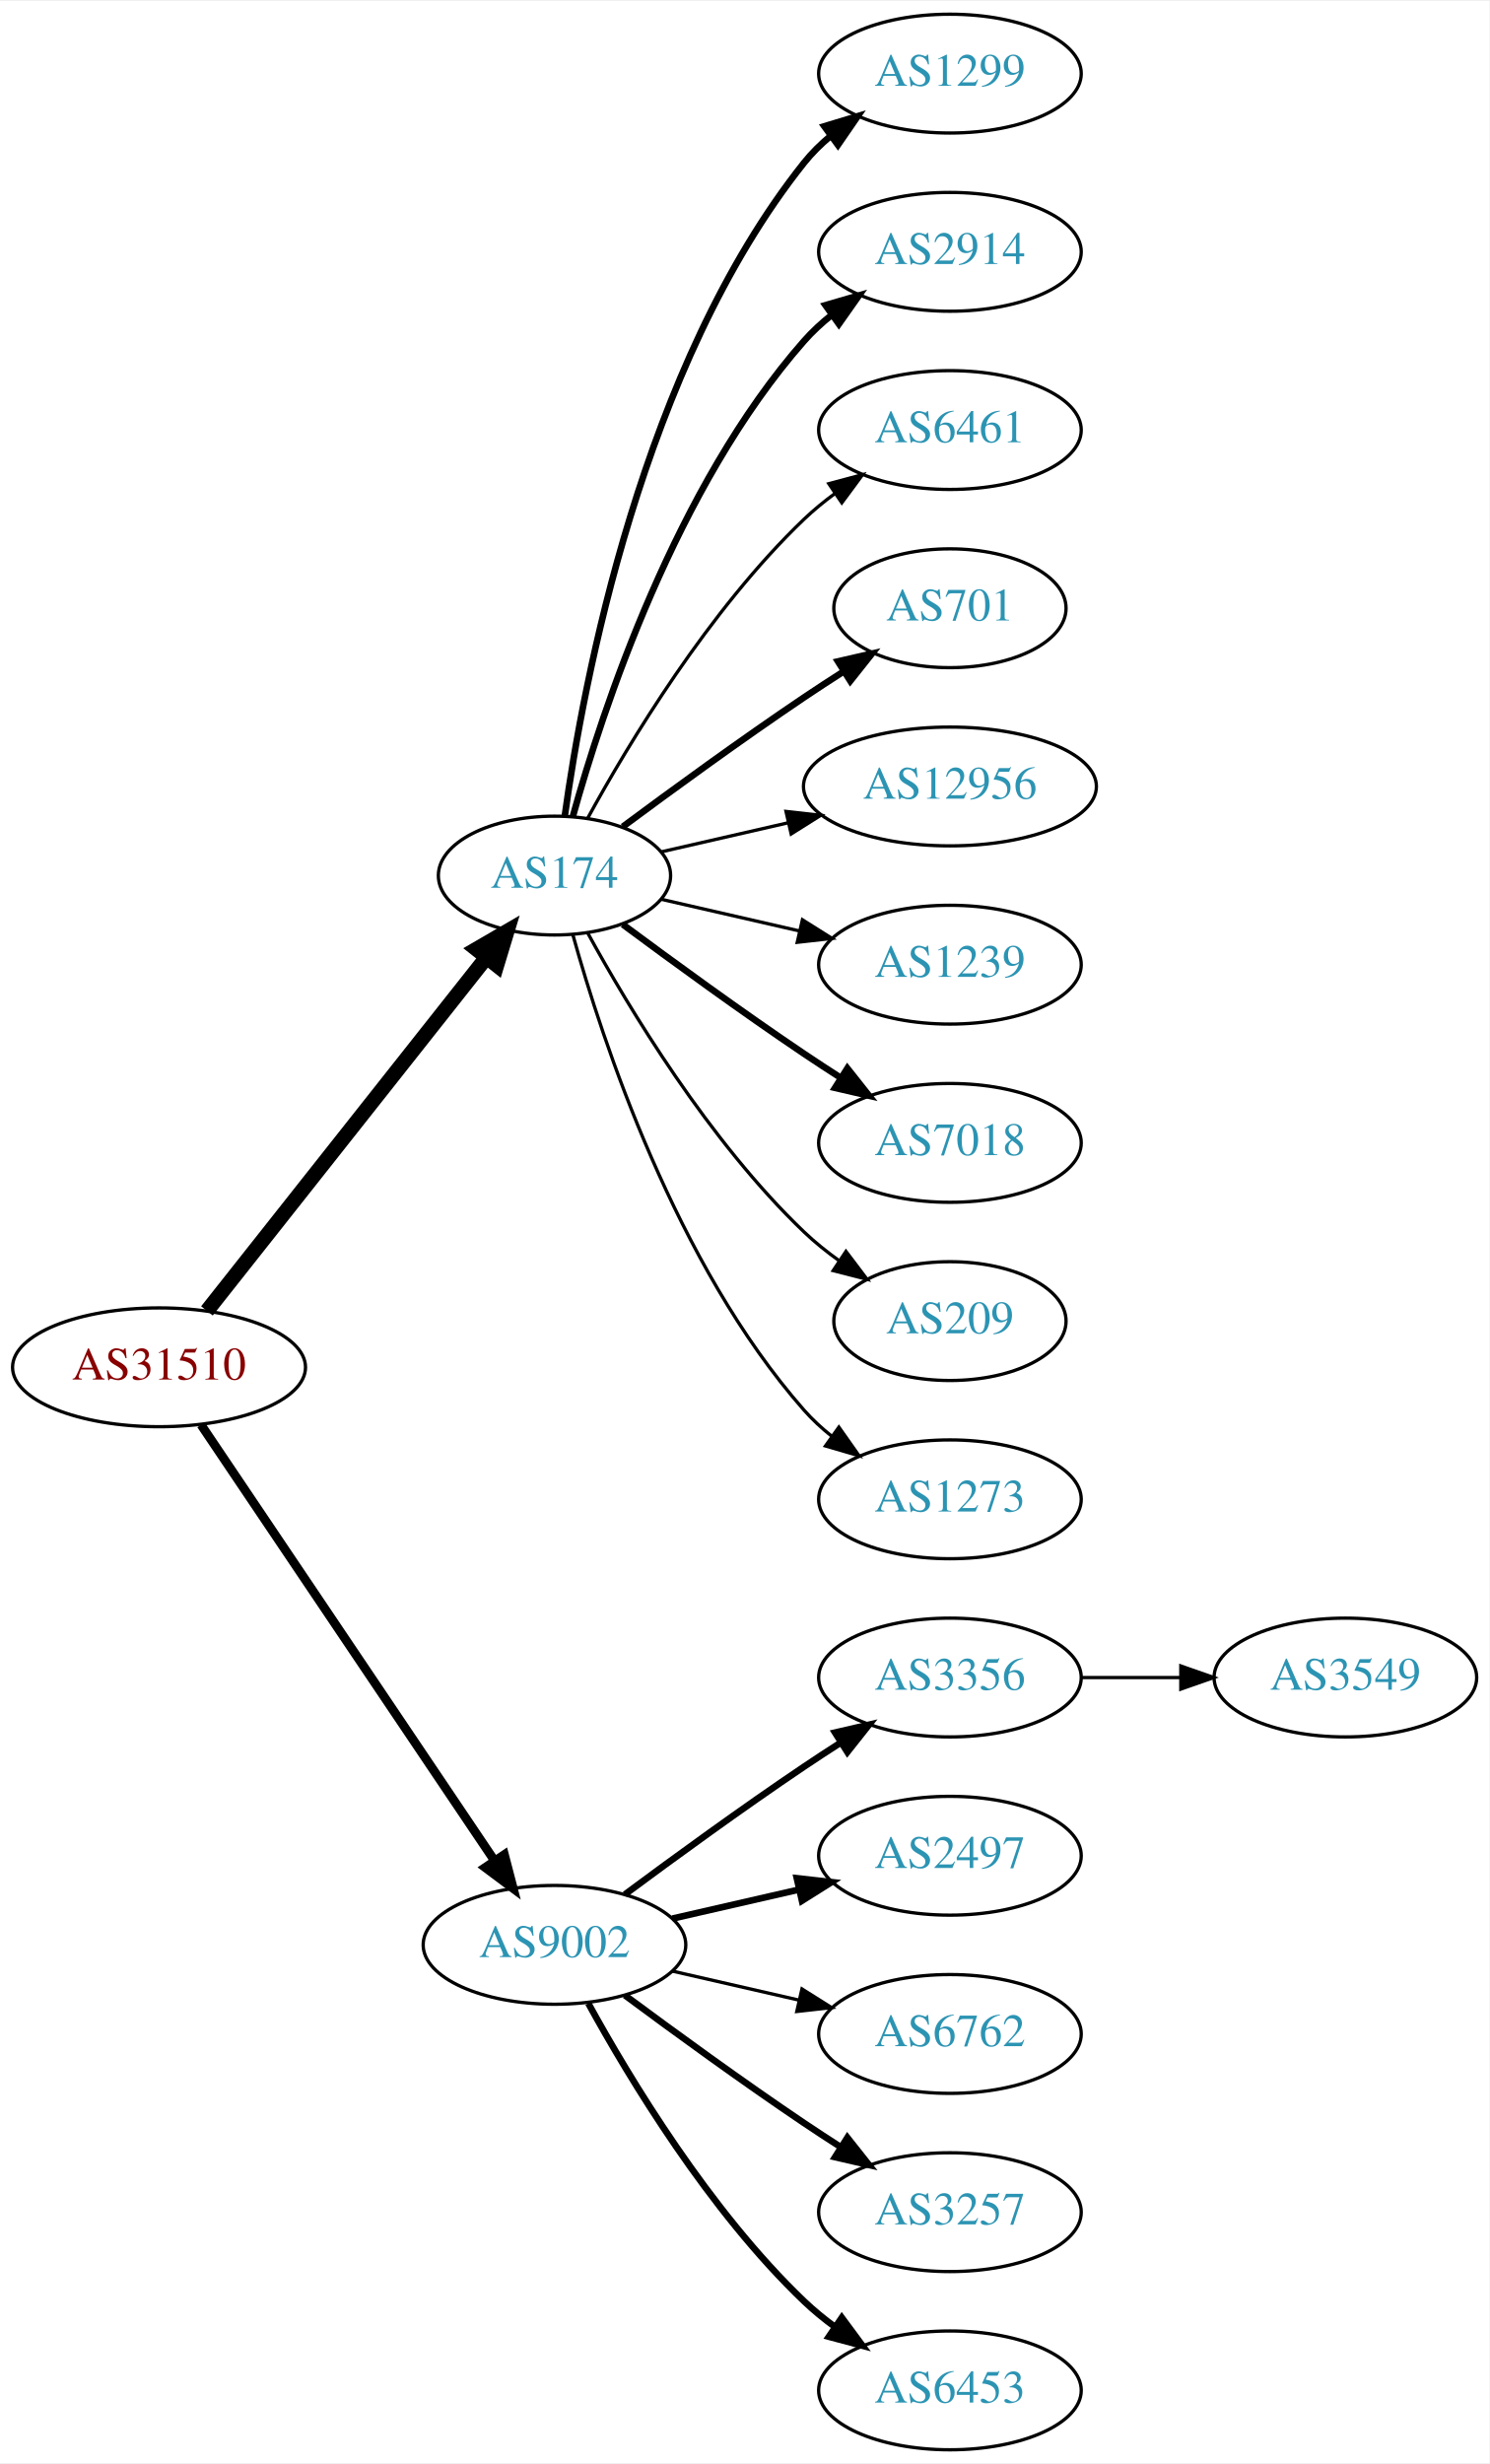
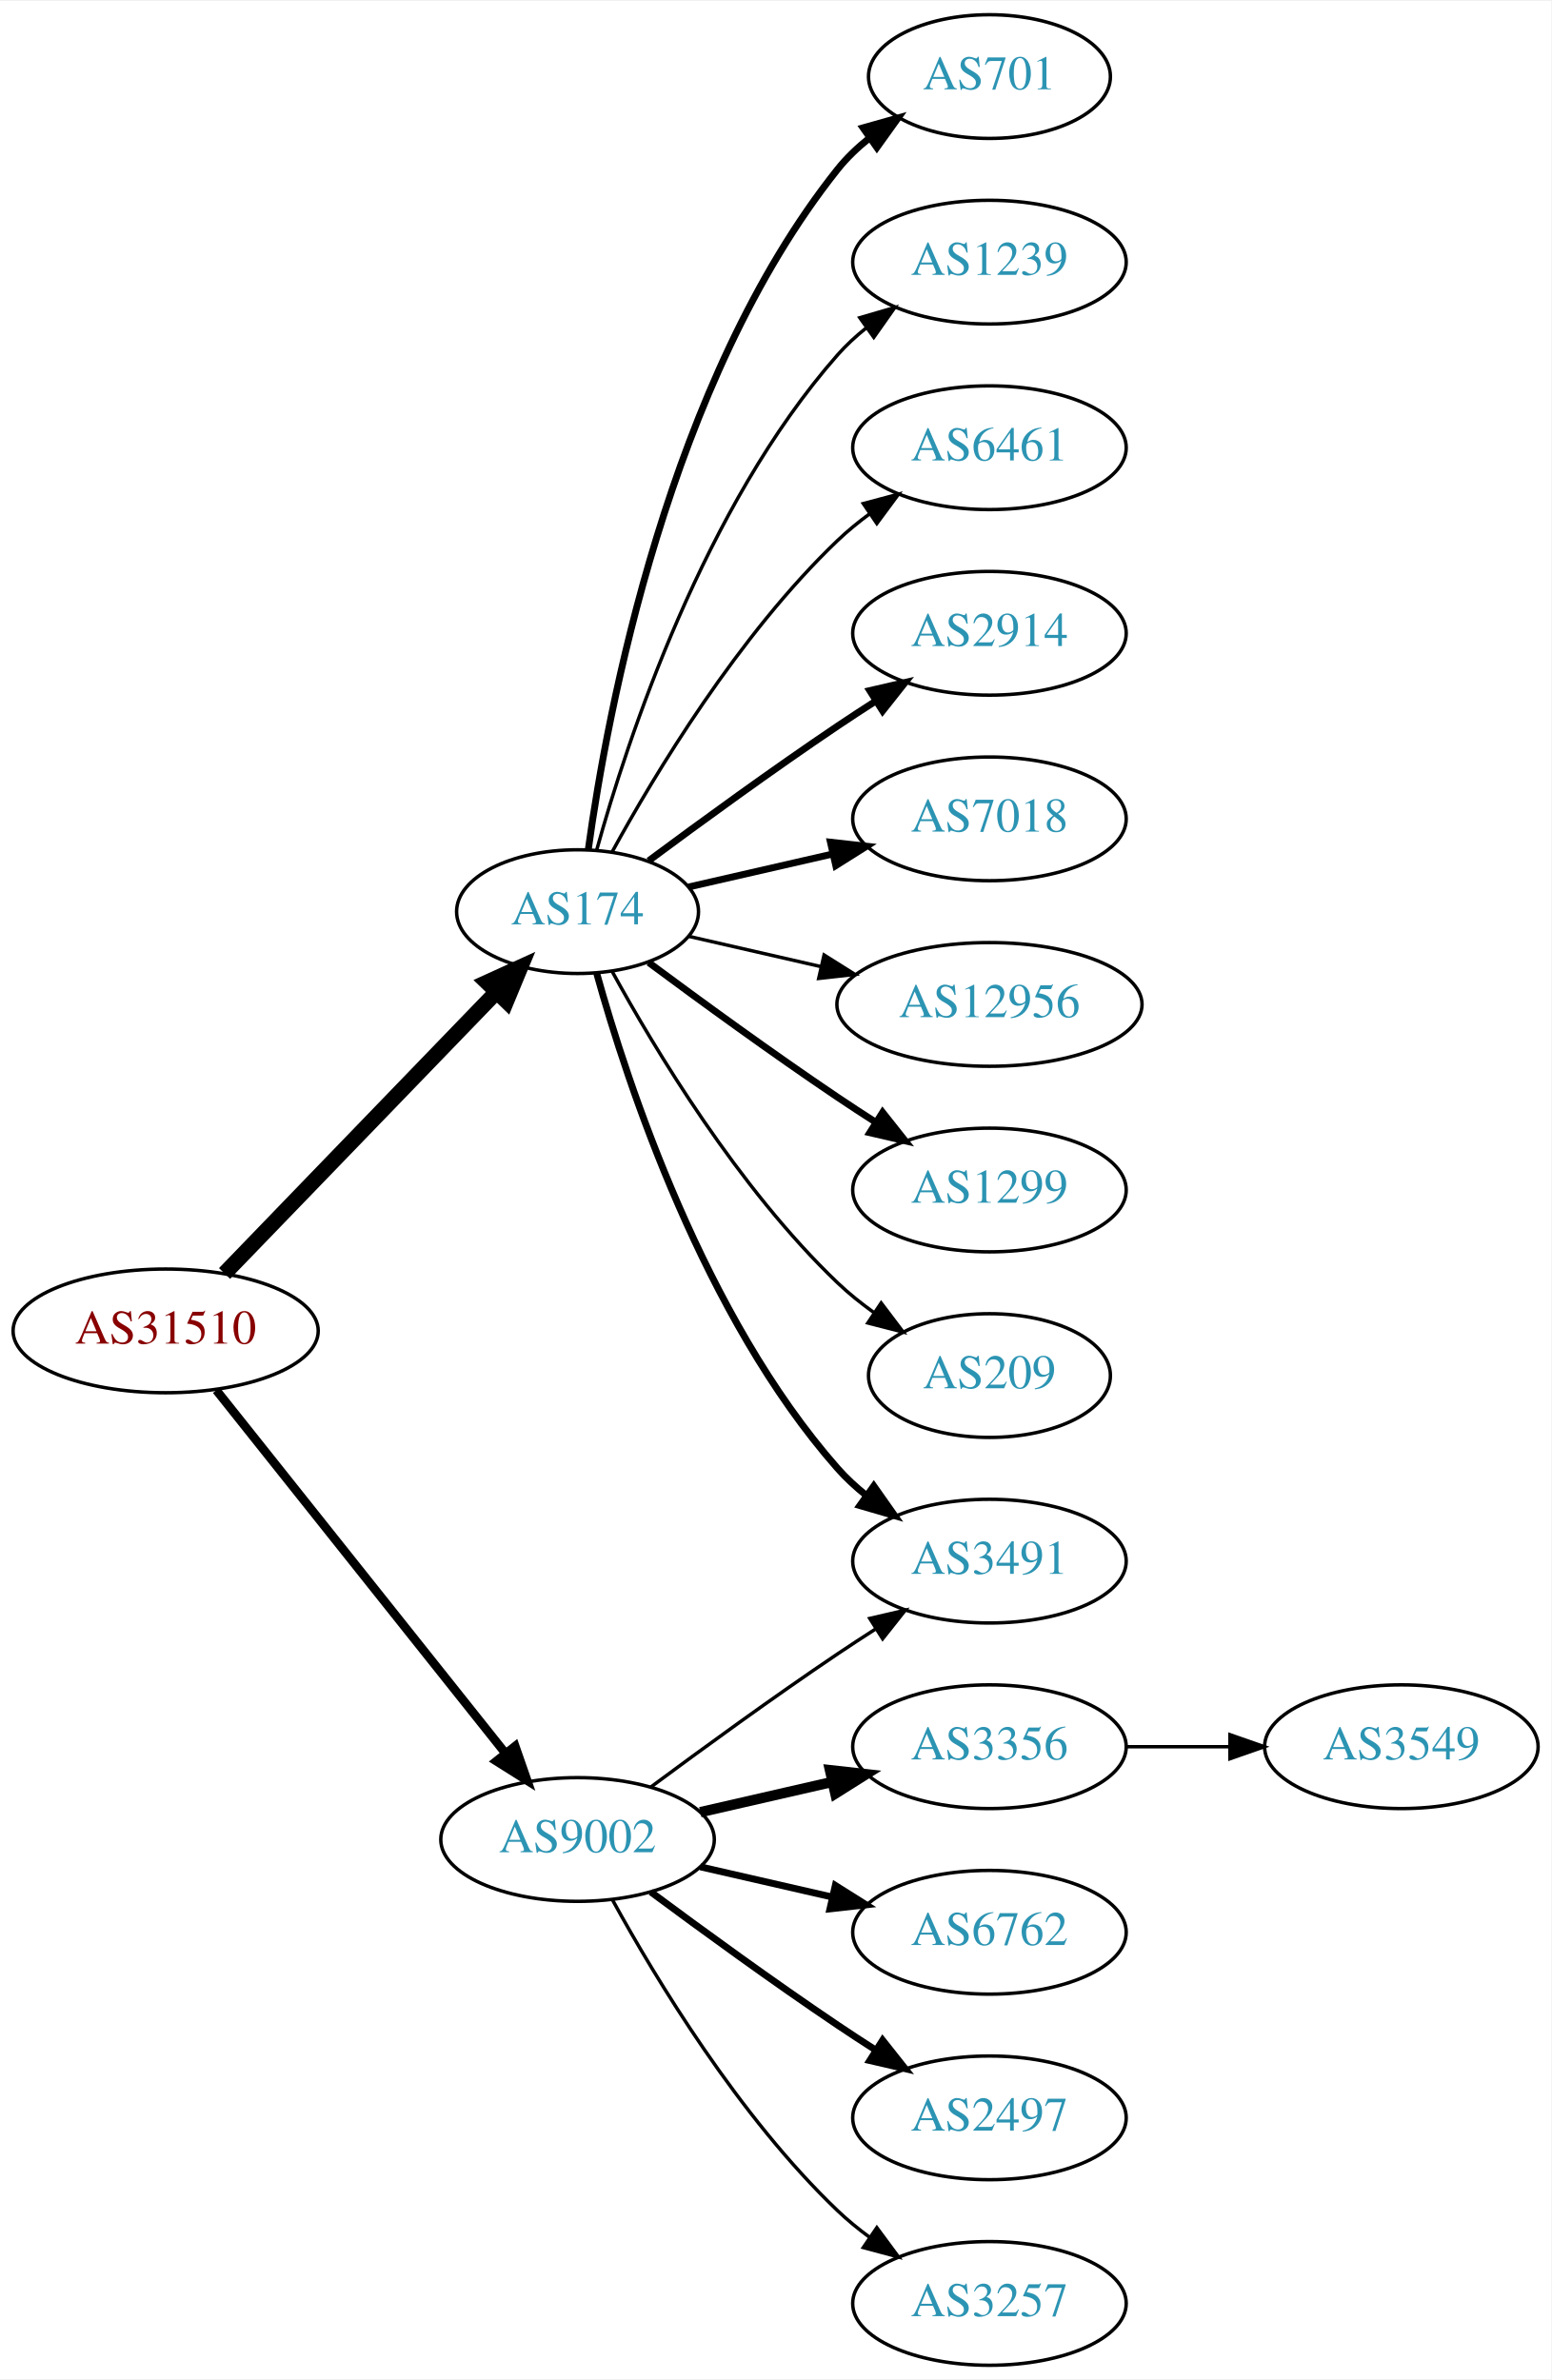
- <svg xmlns="http://www.w3.org/2000/svg" xmlns:xlink="http://www.w3.org/1999/xlink" width="451pt" height="746pt" viewBox="0.00 0.00 451.37 746.00">
-   <g id="graph0" class="graph" transform="scale(1 1) rotate(0) translate(4 742)">
-     <polygon fill="white" stroke="none" points="-4,4 -4,-742 447.37,-742 447.37,4 -4,4" />
+ <svg xmlns="http://www.w3.org/2000/svg" xmlns:xlink="http://www.w3.org/1999/xlink" width="451pt" height="692pt" viewBox="0.00 0.00 451.37 692.00">
+   <g id="graph0" class="graph" transform="scale(1 1) rotate(0) translate(4 688)">
+     <polygon fill="white" stroke="none" points="-4,4 -4,-688 447.37,-688 447.37,4 -4,4" />
    <g id="node1" class="node">
      <g id="a_node1">
        <a xlink:href="/asn/31510" xlink:title="AS31510 ~ Innsbrucker Kommunalbetriebe AG [AT]">
-           <ellipse fill="#ffffff" stroke="black" cx="44.196" cy="-328" rx="44.393" ry="18" />
-           <text text-anchor="middle" x="44.196" y="-324.3" font-family="Times,serif" font-size="14.00" fill="#880000">AS31510</text>
+           <ellipse fill="#ffffff" stroke="black" cx="44.196" cy="-301" rx="44.393" ry="18" />
+           <text text-anchor="middle" x="44.196" y="-297.3" font-family="Times,serif" font-size="14.00" fill="#880000">AS31510</text>
        </a>
      </g>
    </g>
    <g id="node2" class="node">
      <g id="a_node2">
        <a xlink:href="/asn/174" xlink:title="AS174 ~ Cogent Communications [US]">
-           <ellipse fill="#ffffff" stroke="black" cx="164.039" cy="-477" rx="35.194" ry="18" />
-           <text text-anchor="middle" x="164.039" y="-473.3" font-family="Times,serif" font-size="14.00" fill="#2c94b3">AS174</text>
+           <ellipse fill="#ffffff" stroke="black" cx="164.039" cy="-423" rx="35.194" ry="18" />
+           <text text-anchor="middle" x="164.039" y="-419.3" font-family="Times,serif" font-size="14.00" fill="#2c94b3">AS174</text>
        </a>
      </g>
    </g>
    <g id="edge1" class="edge">
-       <path fill="none" stroke="black" stroke-width="4.5" d="M58.714,-345.092C79.492,-371.364 119.383,-421.802 143.365,-452.125" />
-       <polygon fill="black" stroke="black" stroke-width="4.5" points="140.387,-454.706 149.678,-460.107 146.563,-449.821 140.387,-454.706" />
+       <path fill="none" stroke="black" stroke-width="4.5" d="M61.334,-317.708C81.811,-338.907 117.245,-375.59 140.413,-399.576" />
+       <polygon fill="black" stroke="black" stroke-width="4.5" points="137.69,-402.425 147.47,-406.882 143.354,-396.954 137.69,-402.425" />
    </g>
    <g id="node3" class="node">
      <g id="a_node3">
        <a xlink:href="/asn/9002" xlink:title="AS9002 ~ RETN Limited [EU]">
          <ellipse fill="#ffffff" stroke="black" cx="164.039" cy="-153" rx="39.794" ry="18" />
          <text text-anchor="middle" x="164.039" y="-149.3" font-family="Times,serif" font-size="14.00" fill="#2c94b3">AS9002</text>
        </a>
      </g>
    </g>
    <g id="edge2" class="edge">
-       <path fill="none" stroke="black" stroke-width="2.7" d="M56.926,-310.581C77.803,-279.578 121.491,-214.699 145.794,-178.608" />
-       <polygon fill="black" stroke="black" stroke-width="2.7" points="148.847,-180.341 151.53,-170.091 143.041,-176.431 148.847,-180.341" />
+       <path fill="none" stroke="black" stroke-width="2.531" d="M58.945,-283.733C79.7,-257.666 119.146,-208.126 143.07,-178.079" />
+       <polygon fill="black" stroke="black" stroke-width="2.531" points="145.887,-180.16 149.378,-170.157 140.41,-175.8 145.887,-180.16" />
    </g>
    <g id="node4" class="node">
      <g id="a_node4">
-         <a xlink:href="/asn/1299" xlink:title="AS1299 ~ Telia Carrier [EU]">
-           <ellipse fill="#ffffff" stroke="black" cx="283.881" cy="-720" rx="39.794" ry="18" />
-           <text text-anchor="middle" x="283.881" y="-716.3" font-family="Times,serif" font-size="14.00" fill="#2c94b3">AS1299</text>
+         <a xlink:href="/asn/701" xlink:title="AS701 ~ UUNET [US]">
+           <ellipse fill="#ffffff" stroke="black" cx="283.881" cy="-666" rx="35.194" ry="18" />
+           <text text-anchor="middle" x="283.881" y="-662.3" font-family="Times,serif" font-size="14.00" fill="#2c94b3">AS701</text>
        </a>
      </g>
    </g>
    <g id="edge3" class="edge">
-       <path fill="none" stroke="black" stroke-width="2" d="M167.178,-495.17C172.678,-534.974 190.504,-631.233 239.685,-693 242.026,-695.94 244.781,-698.649 247.747,-701.121" />
-       <polygon fill="black" stroke="black" stroke-width="2" points="245.812,-704.042 255.953,-707.11 249.939,-698.388 245.812,-704.042" />
+       <path fill="none" stroke="black" stroke-width="2" d="M167.178,-441.17C172.678,-480.974 190.504,-577.233 239.685,-639 242.35,-642.347 245.55,-645.393 248.988,-648.132" />
+       <polygon fill="black" stroke="black" stroke-width="2" points="247.106,-651.087 257.302,-653.965 251.126,-645.357 247.106,-651.087" />
    </g>
    <g id="node5" class="node">
      <g id="a_node5">
-         <a xlink:href="/asn/2914" xlink:title="AS2914 ~ NTT America, Inc. [US]">
-           <ellipse fill="#ffffff" stroke="black" cx="283.881" cy="-666" rx="39.794" ry="18" />
-           <text text-anchor="middle" x="283.881" y="-662.3" font-family="Times,serif" font-size="14.00" fill="#2c94b3">AS2914</text>
+         <a xlink:href="/asn/1239" xlink:title="AS1239 ~ Sprint [US]">
+           <ellipse fill="#ffffff" stroke="black" cx="283.881" cy="-612" rx="39.794" ry="18" />
+           <text text-anchor="middle" x="283.881" y="-608.3" font-family="Times,serif" font-size="14.00" fill="#2c94b3">AS1239</text>
        </a>
      </g>
    </g>
    <g id="edge4" class="edge">
-       <path fill="none" stroke="black" stroke-width="2" d="M169.612,-494.946C178.517,-526.995 200.801,-594.842 239.685,-639 242.169,-641.821 245.019,-644.449 248.044,-646.871" />
-       <polygon fill="black" stroke="black" stroke-width="2" points="246.162,-649.828 256.334,-652.791 250.23,-644.131 246.162,-649.828" />
+       <path fill="none" stroke="black" d="M169.612,-440.946C178.517,-472.995 200.801,-540.842 239.685,-585 242.169,-587.821 245.019,-590.449 248.044,-592.871" />
+       <polygon fill="black" stroke="black" points="246.162,-595.828 256.334,-598.791 250.23,-590.131 246.162,-595.828" />
    </g>
    <g id="node6" class="node">
      <g id="a_node6">
        <a xlink:href="/asn/6461" xlink:title="AS6461 ~ Zayo Bandwidth [US]">
-           <ellipse fill="#ffffff" stroke="black" cx="283.881" cy="-612" rx="39.794" ry="18" />
-           <text text-anchor="middle" x="283.881" y="-608.3" font-family="Times,serif" font-size="14.00" fill="#2c94b3">AS6461</text>
+           <ellipse fill="#ffffff" stroke="black" cx="283.881" cy="-558" rx="39.794" ry="18" />
+           <text text-anchor="middle" x="283.881" y="-554.3" font-family="Times,serif" font-size="14.00" fill="#2c94b3">AS6461</text>
        </a>
      </g>
    </g>
    <g id="edge5" class="edge">
-       <path fill="none" stroke="black" d="M174.065,-494.321C186.548,-517.1 210.837,-557.453 239.685,-585 242.553,-587.739 245.742,-590.347 249.051,-592.785" />
-       <polygon fill="black" stroke="black" points="247.175,-595.742 257.411,-598.477 251.114,-589.956 247.175,-595.742" />
+       <path fill="none" stroke="black" d="M174.065,-440.321C186.548,-463.1 210.837,-503.453 239.685,-531 242.553,-533.739 245.742,-536.347 249.051,-538.785" />
+       <polygon fill="black" stroke="black" points="247.175,-541.742 257.411,-544.477 251.114,-535.956 247.175,-541.742" />
    </g>
    <g id="node7" class="node">
      <g id="a_node7">
-         <a xlink:href="/asn/701" xlink:title="AS701 ~ UUNET [US]">
-           <ellipse fill="#ffffff" stroke="black" cx="283.881" cy="-558" rx="35.194" ry="18" />
-           <text text-anchor="middle" x="283.881" y="-554.3" font-family="Times,serif" font-size="14.00" fill="#2c94b3">AS701</text>
+         <a xlink:href="/asn/2914" xlink:title="AS2914 ~ NTT America, Inc. [US]">
+           <ellipse fill="#ffffff" stroke="black" cx="283.881" cy="-504" rx="39.794" ry="18" />
+           <text text-anchor="middle" x="283.881" y="-500.3" font-family="Times,serif" font-size="14.00" fill="#2c94b3">AS2914</text>
        </a>
      </g>
    </g>
    <g id="edge6" class="edge">
-       <path fill="none" stroke="black" stroke-width="2" d="M184.74,-491.81C199.642,-502.875 220.71,-518.228 239.685,-531 243.502,-533.569 247.552,-536.21 251.583,-538.786" />
-       <polygon fill="black" stroke="black" stroke-width="2" points="249.952,-541.895 260.277,-544.271 253.687,-535.975 249.952,-541.895" />
+       <path fill="none" stroke="black" stroke-width="2" d="M184.74,-437.81C199.642,-448.875 220.71,-464.228 239.685,-477 243.234,-479.389 246.984,-481.839 250.733,-484.242" />
+       <polygon fill="black" stroke="black" stroke-width="2" points="249.059,-487.325 259.381,-489.712 252.801,-481.409 249.059,-487.325" />
    </g>
    <g id="node8" class="node">
      <g id="a_node8">
-         <a xlink:href="/asn/12956" xlink:title="AS12956 ~ TELXIUS [ES]">
-           <ellipse fill="#ffffff" stroke="black" cx="283.881" cy="-504" rx="44.393" ry="18" />
-           <text text-anchor="middle" x="283.881" y="-500.3" font-family="Times,serif" font-size="14.00" fill="#2c94b3">AS12956</text>
+         <a xlink:href="/asn/3491" xlink:title="AS3491 ~ PCCW Global, Inc. [US]">
+           <ellipse fill="#ffffff" stroke="black" cx="283.881" cy="-234" rx="39.794" ry="18" />
+           <text text-anchor="middle" x="283.881" y="-230.3" font-family="Times,serif" font-size="14.00" fill="#2c94b3">AS3491</text>
        </a>
      </g>
    </g>
    <g id="edge7" class="edge">
-       <path fill="none" stroke="black" d="M196.309,-484.165C208.154,-486.879 221.928,-490.034 234.957,-493.02" />
-       <polygon fill="black" stroke="black" points="234.203,-496.437 244.732,-495.259 235.766,-489.614 234.203,-496.437" />
+       <path fill="none" stroke="black" stroke-width="2" d="M169.612,-405.054C178.517,-373.005 200.801,-305.158 239.685,-261 242.169,-258.179 245.019,-255.551 248.044,-253.129" />
+       <polygon fill="black" stroke="black" stroke-width="2" points="250.23,-255.869 256.334,-247.209 246.162,-250.172 250.23,-255.869" />
    </g>
    <g id="node9" class="node">
      <g id="a_node9">
-         <a xlink:href="/asn/1239" xlink:title="AS1239 ~ Sprint [US]">
+         <a xlink:href="/asn/7018" xlink:title="AS7018 ~ AT&amp;T Services, Inc. [US]">
          <ellipse fill="#ffffff" stroke="black" cx="283.881" cy="-450" rx="39.794" ry="18" />
-           <text text-anchor="middle" x="283.881" y="-446.3" font-family="Times,serif" font-size="14.00" fill="#2c94b3">AS1239</text>
+           <text text-anchor="middle" x="283.881" y="-446.3" font-family="Times,serif" font-size="14.00" fill="#2c94b3">AS7018</text>
        </a>
      </g>
    </g>
    <g id="edge8" class="edge">
-       <path fill="none" stroke="black" d="M196.309,-469.835C209.148,-466.894 224.253,-463.433 238.22,-460.233" />
-       <polygon fill="black" stroke="black" points="239.175,-463.605 248.141,-457.96 237.612,-456.781 239.175,-463.605" />
+       <path fill="none" stroke="black" stroke-width="2" d="M196.309,-430.165C209.148,-433.106 224.253,-436.567 238.22,-439.767" />
+       <polygon fill="black" stroke="black" stroke-width="2" points="237.612,-443.219 248.141,-442.04 239.175,-436.395 237.612,-443.219" />
    </g>
    <g id="node10" class="node">
      <g id="a_node10">
-         <a xlink:href="/asn/7018" xlink:title="AS7018 ~ AT&amp;T Services, Inc. [US]">
-           <ellipse fill="#ffffff" stroke="black" cx="283.881" cy="-396" rx="39.794" ry="18" />
-           <text text-anchor="middle" x="283.881" y="-392.3" font-family="Times,serif" font-size="14.00" fill="#2c94b3">AS7018</text>
+         <a xlink:href="/asn/12956" xlink:title="AS12956 ~ TELXIUS [ES]">
+           <ellipse fill="#ffffff" stroke="black" cx="283.881" cy="-396" rx="44.393" ry="18" />
+           <text text-anchor="middle" x="283.881" y="-392.3" font-family="Times,serif" font-size="14.00" fill="#2c94b3">AS12956</text>
        </a>
      </g>
    </g>
    <g id="edge9" class="edge">
-       <path fill="none" stroke="black" stroke-width="2" d="M184.74,-462.19C199.642,-451.125 220.71,-435.772 239.685,-423 243.234,-420.611 246.984,-418.161 250.733,-415.758" />
-       <polygon fill="black" stroke="black" stroke-width="2" points="252.801,-418.591 259.381,-410.288 249.059,-412.675 252.801,-418.591" />
+       <path fill="none" stroke="black" d="M196.309,-415.835C208.154,-413.121 221.928,-409.966 234.957,-406.98" />
+       <polygon fill="black" stroke="black" points="235.766,-410.386 244.732,-404.741 234.203,-403.563 235.766,-410.386" />
    </g>
    <g id="node11" class="node">
      <g id="a_node11">
-         <a xlink:href="/asn/209" xlink:title="AS209 ~ CenturyLink Communications, LLC [US]">
-           <ellipse fill="#ffffff" stroke="black" cx="283.881" cy="-342" rx="35.194" ry="18" />
-           <text text-anchor="middle" x="283.881" y="-338.3" font-family="Times,serif" font-size="14.00" fill="#2c94b3">AS209</text>
+         <a xlink:href="/asn/1299" xlink:title="AS1299 ~ Telia Carrier [EU]">
+           <ellipse fill="#ffffff" stroke="black" cx="283.881" cy="-342" rx="39.794" ry="18" />
+           <text text-anchor="middle" x="283.881" y="-338.3" font-family="Times,serif" font-size="14.00" fill="#2c94b3">AS1299</text>
        </a>
      </g>
    </g>
    <g id="edge10" class="edge">
-       <path fill="none" stroke="black" d="M174.065,-459.679C186.548,-436.9 210.837,-396.547 239.685,-369 242.939,-365.893 246.606,-362.954 250.393,-360.24" />
-       <polygon fill="black" stroke="black" points="252.37,-363.128 258.761,-354.678 248.495,-357.299 252.37,-363.128" />
+       <path fill="none" stroke="black" stroke-width="2" d="M184.74,-408.19C199.642,-397.125 220.71,-381.772 239.685,-369 243.234,-366.611 246.984,-364.161 250.733,-361.758" />
+       <polygon fill="black" stroke="black" stroke-width="2" points="252.801,-364.591 259.381,-356.288 249.059,-358.675 252.801,-364.591" />
    </g>
    <g id="node12" class="node">
      <g id="a_node12">
-         <a xlink:href="/asn/1273" xlink:title="AS1273 ~ Vodafone Group PLC [EU]">
-           <ellipse fill="#ffffff" stroke="black" cx="283.881" cy="-288" rx="39.794" ry="18" />
-           <text text-anchor="middle" x="283.881" y="-284.3" font-family="Times,serif" font-size="14.00" fill="#2c94b3">AS1273</text>
+         <a xlink:href="/asn/209" xlink:title="AS209 ~ CenturyLink Communications, LLC [US]">
+           <ellipse fill="#ffffff" stroke="black" cx="283.881" cy="-288" rx="35.194" ry="18" />
+           <text text-anchor="middle" x="283.881" y="-284.3" font-family="Times,serif" font-size="14.00" fill="#2c94b3">AS209</text>
        </a>
      </g>
    </g>
    <g id="edge11" class="edge">
-       <path fill="none" stroke="black" d="M169.612,-459.054C178.517,-427.005 200.801,-359.158 239.685,-315 242.169,-312.179 245.019,-309.551 248.044,-307.129" />
-       <polygon fill="black" stroke="black" points="250.23,-309.869 256.334,-301.209 246.162,-304.172 250.23,-309.869" />
+       <path fill="none" stroke="black" d="M174.065,-405.679C186.548,-382.9 210.837,-342.547 239.685,-315 242.939,-311.893 246.606,-308.954 250.393,-306.24" />
+       <polygon fill="black" stroke="black" points="252.37,-309.128 258.761,-300.678 248.495,-303.299 252.37,-309.128" />
+     </g>
+     <g id="edge13" class="edge">
+       <path fill="none" stroke="black" d="M185.369,-168.277C200.231,-179.304 220.976,-194.407 239.685,-207 243.234,-209.389 246.984,-211.839 250.733,-214.242" />
+       <polygon fill="black" stroke="black" points="249.059,-217.325 259.381,-219.712 252.801,-211.409 249.059,-217.325" />
    </g>
    <g id="node13" class="node">
      <g id="a_node13">
        <a xlink:href="/asn/3356" xlink:title="AS3356 ~ Level 3 Parent, LLC [US]">
-           <ellipse fill="#ffffff" stroke="black" cx="283.881" cy="-234" rx="39.794" ry="18" />
-           <text text-anchor="middle" x="283.881" y="-230.3" font-family="Times,serif" font-size="14.00" fill="#2c94b3">AS3356</text>
+           <ellipse fill="#ffffff" stroke="black" cx="283.881" cy="-180" rx="39.794" ry="18" />
+           <text text-anchor="middle" x="283.881" y="-176.3" font-family="Times,serif" font-size="14.00" fill="#2c94b3">AS3356</text>
        </a>
      </g>
    </g>
    <g id="edge12" class="edge">
-       <path fill="none" stroke="black" stroke-width="2" d="M185.369,-168.277C200.231,-179.304 220.976,-194.407 239.685,-207 243.234,-209.389 246.984,-211.839 250.733,-214.242" />
-       <polygon fill="black" stroke="black" stroke-width="2" points="249.059,-217.325 259.381,-219.712 252.801,-211.409 249.059,-217.325" />
+       <path fill="none" stroke="black" stroke-width="3" d="M199.758,-160.955C211.758,-163.704 225.379,-166.825 238.071,-169.733" />
+       <polygon fill="black" stroke="black" stroke-width="3" points="237.474,-173.187 248.003,-172.009 239.037,-166.364 237.474,-173.187" />
    </g>
    <g id="node14" class="node">
      <g id="a_node14">
-         <a xlink:href="/asn/2497" xlink:title="AS2497 ~ Internet Initiative Japan Inc. [JP]">
-           <ellipse fill="#ffffff" stroke="black" cx="283.881" cy="-180" rx="39.794" ry="18" />
-           <text text-anchor="middle" x="283.881" y="-176.3" font-family="Times,serif" font-size="14.00" fill="#2c94b3">AS2497</text>
-         </a>
-       </g>
-     </g>
-     <g id="edge13" class="edge">
-       <path fill="none" stroke="black" stroke-width="2" d="M199.758,-160.955C211.758,-163.704 225.379,-166.825 238.071,-169.733" />
-       <polygon fill="black" stroke="black" stroke-width="2" points="237.474,-173.187 248.003,-172.009 239.037,-166.364 237.474,-173.187" />
-     </g>
-     <g id="node15" class="node">
-       <g id="a_node15">
        <a xlink:href="/asn/6762" xlink:title="AS6762 ~ TELECOM ITALIA SPARKLE S.p.A. [IT]">
          <ellipse fill="#ffffff" stroke="black" cx="283.881" cy="-126" rx="39.794" ry="18" />
          <text text-anchor="middle" x="283.881" y="-122.3" font-family="Times,serif" font-size="14.00" fill="#2c94b3">AS6762</text>
        </a>
      </g>
    </g>
    <g id="edge14" class="edge">
-       <path fill="none" stroke="black" d="M199.758,-145.045C211.758,-142.296 225.379,-139.175 238.071,-136.267" />
-       <polygon fill="black" stroke="black" points="239.037,-139.636 248.003,-133.991 237.474,-132.813 239.037,-139.636" />
+       <path fill="none" stroke="black" stroke-width="2" d="M199.758,-145.045C211.758,-142.296 225.379,-139.175 238.071,-136.267" />
+       <polygon fill="black" stroke="black" stroke-width="2" points="239.037,-139.636 248.003,-133.991 237.474,-132.813 239.037,-139.636" />
+     </g>
+     <g id="node15" class="node">
+       <g id="a_node15">
+         <a xlink:href="/asn/2497" xlink:title="AS2497 ~ Internet Initiative Japan Inc. [JP]">
+           <ellipse fill="#ffffff" stroke="black" cx="283.881" cy="-72" rx="39.794" ry="18" />
+           <text text-anchor="middle" x="283.881" y="-68.3" font-family="Times,serif" font-size="14.00" fill="#2c94b3">AS2497</text>
+         </a>
+       </g>
+     </g>
+     <g id="edge15" class="edge">
+       <path fill="none" stroke="black" stroke-width="2" d="M185.369,-137.723C200.231,-126.696 220.976,-111.593 239.685,-99 243.234,-96.611 246.984,-94.161 250.733,-91.758" />
+       <polygon fill="black" stroke="black" stroke-width="2" points="252.801,-94.591 259.381,-86.288 249.059,-88.675 252.801,-94.591" />
    </g>
    <g id="node16" class="node">
      <g id="a_node16">
        <a xlink:href="/asn/3257" xlink:title="AS3257 ~ GTT [DE]">
-           <ellipse fill="#ffffff" stroke="black" cx="283.881" cy="-72" rx="39.794" ry="18" />
-           <text text-anchor="middle" x="283.881" y="-68.3" font-family="Times,serif" font-size="14.00" fill="#2c94b3">AS3257</text>
-         </a>
-       </g>
-     </g>
-     <g id="edge15" class="edge">
-       <path fill="none" stroke="black" stroke-width="2" d="M185.369,-137.723C200.231,-126.696 220.976,-111.593 239.685,-99 243.234,-96.611 246.984,-94.161 250.733,-91.758" />
-       <polygon fill="black" stroke="black" stroke-width="2" points="252.801,-94.591 259.381,-86.288 249.059,-88.675 252.801,-94.591" />
+           <ellipse fill="#ffffff" stroke="black" cx="283.881" cy="-18" rx="39.794" ry="18" />
+           <text text-anchor="middle" x="283.881" y="-14.3" font-family="Times,serif" font-size="14.00" fill="#2c94b3">AS3257</text>
+         </a>
+       </g>
+     </g>
+     <g id="edge16" class="edge">
+       <path fill="none" stroke="black" d="M174.28,-135.287C186.825,-112.439 211.002,-72.389 239.685,-45 242.553,-42.261 245.742,-39.653 249.051,-37.215" />
+       <polygon fill="black" stroke="black" points="251.114,-40.044 257.411,-31.523 247.175,-34.258 251.114,-40.044" />
    </g>
    <g id="node17" class="node">
      <g id="a_node17">
-         <a xlink:href="/asn/6453" xlink:title="AS6453 ~ TATA COMMUNICATIONS (AMERICA) INC [US]">
-           <ellipse fill="#ffffff" stroke="black" cx="283.881" cy="-18" rx="39.794" ry="18" />
-           <text text-anchor="middle" x="283.881" y="-14.3" font-family="Times,serif" font-size="14.00" fill="#2c94b3">AS6453</text>
-         </a>
-       </g>
-     </g>
-     <g id="edge16" class="edge">
-       <path fill="none" stroke="black" stroke-width="2" d="M174.28,-135.287C186.825,-112.439 211.002,-72.389 239.685,-45 242.553,-42.261 245.742,-39.653 249.051,-37.215" />
-       <polygon fill="black" stroke="black" stroke-width="2" points="251.114,-40.044 257.411,-31.523 247.175,-34.258 251.114,-40.044" />
-     </g>
-     <g id="node18" class="node">
-       <g id="a_node18">
        <a xlink:href="/asn/3549" xlink:title="AS3549 ~ Level 3 Parent, LLC [US]">
-           <ellipse fill="#ffffff" stroke="black" cx="403.724" cy="-234" rx="39.794" ry="18" />
-           <text text-anchor="middle" x="403.724" y="-230.3" font-family="Times,serif" font-size="14.00" fill="#2c94b3">AS3549</text>
+           <ellipse fill="#ffffff" stroke="black" cx="403.724" cy="-180" rx="39.794" ry="18" />
+           <text text-anchor="middle" x="403.724" y="-176.3" font-family="Times,serif" font-size="14.00" fill="#2c94b3">AS3549</text>
        </a>
      </g>
    </g>
    <g id="edge17" class="edge">
-       <path fill="none" stroke="black" d="M323.794,-234C333.347,-234 343.697,-234 353.659,-234" />
-       <polygon fill="black" stroke="black" points="353.852,-237.5 363.852,-234 353.852,-230.5 353.852,-237.5" />
+       <path fill="none" stroke="black" d="M323.794,-180C333.347,-180 343.697,-180 353.659,-180" />
+       <polygon fill="black" stroke="black" points="353.852,-183.5 363.852,-180 353.852,-176.5 353.852,-183.5" />
    </g>
  </g>
</svg>
